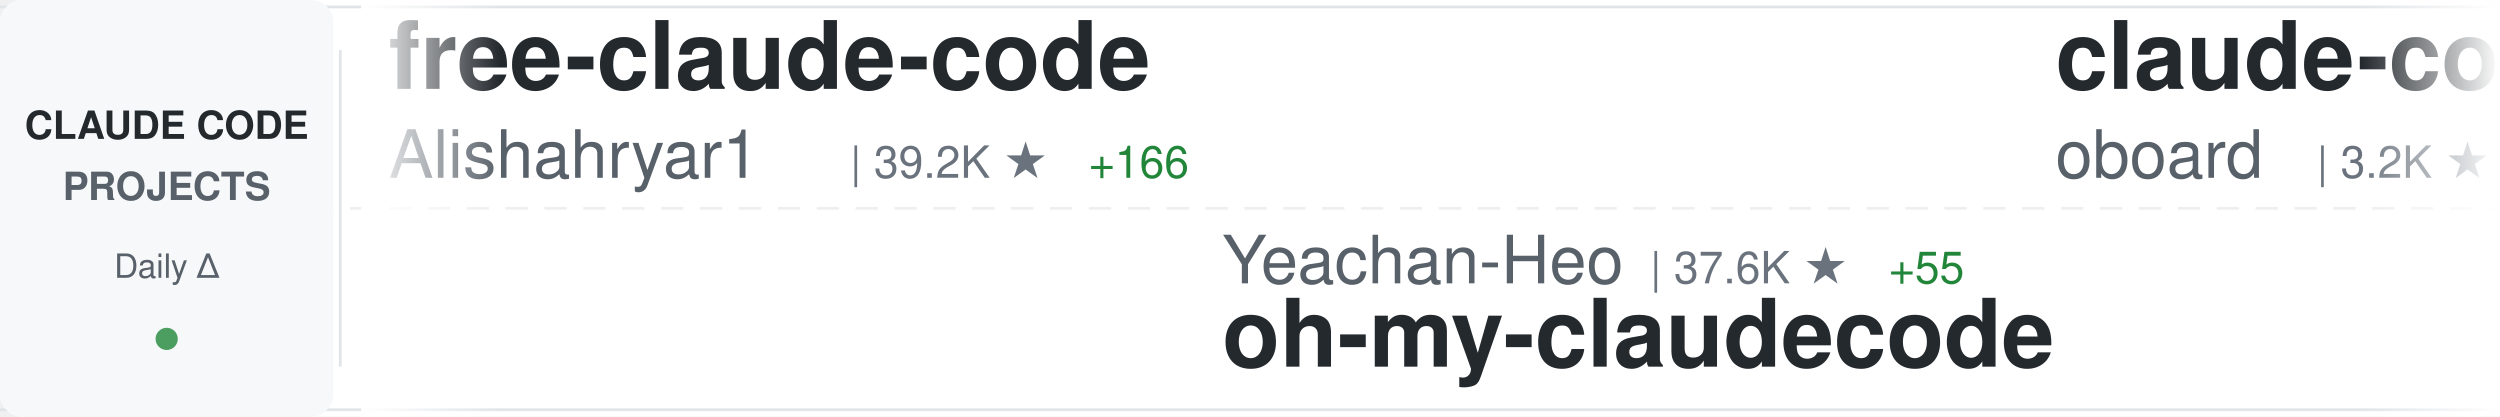
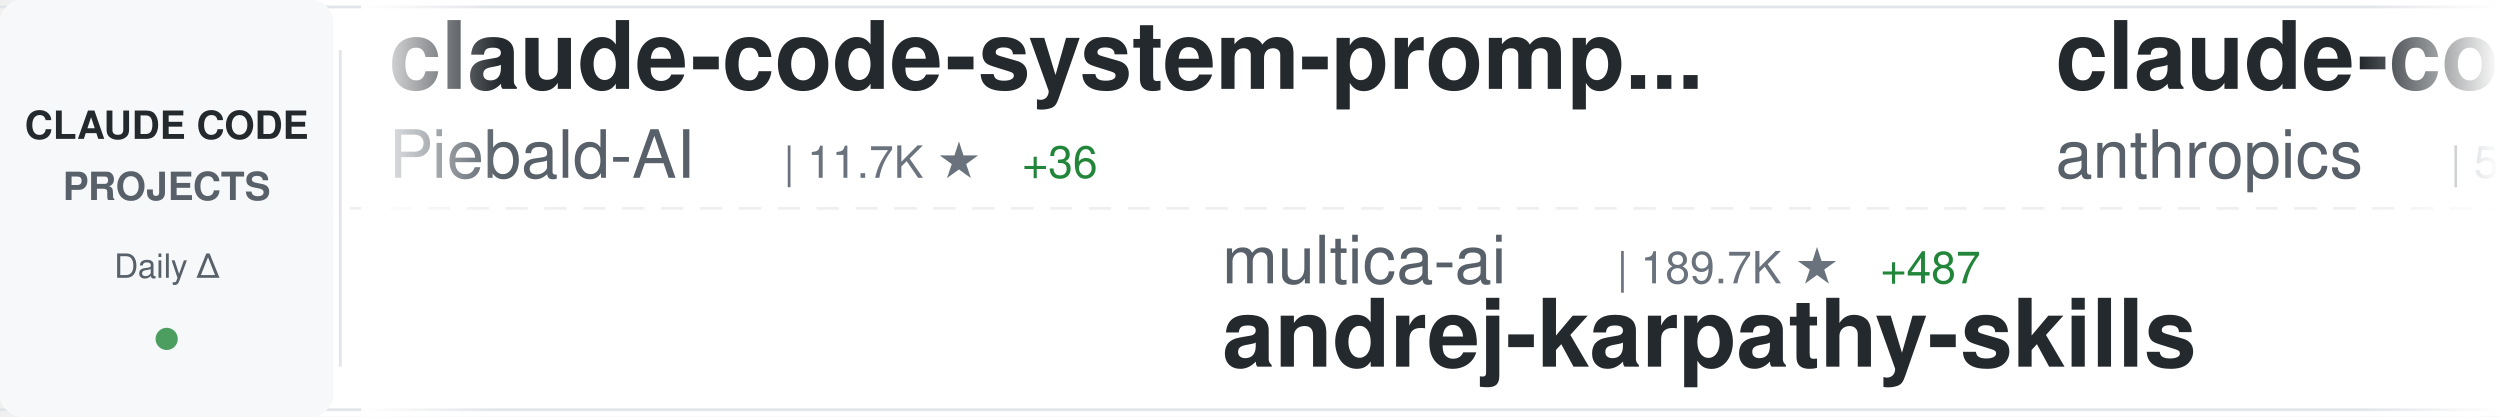
<svg xmlns="http://www.w3.org/2000/svg" width="900" height="150">
  <defs>
    <linearGradient id="awesomeLeftFade" x1="0%" y1="0%" x2="100%" y2="0%">
      <stop offset="0%" style="stop-color:#ffffff;stop-opacity:1" />
      <stop offset="100%" style="stop-color:#ffffff;stop-opacity:0" />
    </linearGradient>
    <linearGradient id="awesomeRightFade" x1="0%" y1="0%" x2="100%" y2="0%">
      <stop offset="0%" style="stop-color:#ffffff;stop-opacity:0" />
      <stop offset="100%" style="stop-color:#ffffff;stop-opacity:1" />
    </linearGradient>
  </defs>
  <rect width="900" height="150" fill="#ffffff" rx="8" />
  <rect x="0" y="2" width="900" height="1" fill="#e1e4e8" />
  <rect x="0" y="147" width="900" height="1" fill="#e1e4e8" />
  <line x1="0" y1="75" x2="900" y2="75" stroke="#e1e4e8" stroke-width="1" stroke-dasharray="8 6" opacity="0.6" />
  <rect x="0" y="0" width="120" height="150" fill="#f6f8fa" rx="8" />
  <text x="60" y="50" font-family="-apple-system, BlinkMacSystemFont, 'Segoe UI', Helvetica, Arial, sans-serif" font-size="14" font-weight="600" fill="#24292e" text-anchor="middle">CLAUDE CODE</text>
  <text x="60" y="72" font-family="-apple-system, BlinkMacSystemFont, 'Segoe UI', Helvetica, Arial, sans-serif" font-size="14" font-weight="600" fill="#586069" text-anchor="middle">PROJECTS</text>
  <text x="60" y="100" font-family="-apple-system, BlinkMacSystemFont, 'Segoe UI', Helvetica, Arial, sans-serif" font-size="12" font-weight="500" fill="#586069" text-anchor="middle">Daily Δ</text>
  <circle cx="60" cy="122" r="4" fill="#22863a" opacity="0.8" />
  <rect x="122" y="18" width="1" height="114" fill="#e1e4e8" />
  <clipPath id="awesomeTickerClip">
    <rect x="130" y="0" width="770" height="150" />
  </clipPath>
  <g clip-path="url(#awesomeTickerClip)">
    <g id="awesomeTickerItems">
      <animateTransform attributeName="transform" attributeType="XML" type="translate" from="0 0" to="-3000 0" dur="54s" repeatCount="indefinite" />
      <g transform="translate(0, 0)">
-         <text x="140" y="32" font-family="-apple-system, BlinkMacSystemFont, 'Segoe UI', Helvetica, Arial, sans-serif" font-size="34" font-weight="600" fill="#24292e">free-claude-code</text>
-         <text x="140" y="64" font-family="-apple-system, BlinkMacSystemFont, 'Segoe UI', Helvetica, Arial, sans-serif" font-size="24" font-weight="400" fill="#586069">Alishahryar1</text>
-         <text x="306" y="64" font-family="-apple-system, BlinkMacSystemFont, 'Segoe UI', Helvetica, Arial, sans-serif" font-size="16" font-weight="500" fill="#6a737d">| 39.2K ★</text>
-         <text x="392" y="64" font-family="-apple-system, BlinkMacSystemFont, 'Segoe UI', Helvetica, Arial, sans-serif" font-size="16" font-weight="500" fill="#22863a"> +166</text>
+         <text x="140" y="32" font-family="-apple-system, BlinkMacSystemFont, 'Segoe UI', Helvetica, Arial, sans-serif" font-size="34" font-weight="600" fill="#24292e">claude-code-system-promp...</text>
+         <text x="140" y="64" font-family="-apple-system, BlinkMacSystemFont, 'Segoe UI', Helvetica, Arial, sans-serif" font-size="24" font-weight="400" fill="#586069">Piebald-AI</text>
+         <text x="282" y="64" font-family="-apple-system, BlinkMacSystemFont, 'Segoe UI', Helvetica, Arial, sans-serif" font-size="16" font-weight="500" fill="#6a737d">| 11.7K ★</text>
+         <text x="368" y="64" font-family="-apple-system, BlinkMacSystemFont, 'Segoe UI', Helvetica, Arial, sans-serif" font-size="16" font-weight="500" fill="#22863a"> +36</text>
      </g>
      <g transform="translate(300, 0)">
-         <text x="140" y="102" font-family="-apple-system, BlinkMacSystemFont, 'Segoe UI', Helvetica, Arial, sans-serif" font-size="24" font-weight="400" fill="#586069">Yeachan-Heo</text>
-         <text x="294" y="102" font-family="-apple-system, BlinkMacSystemFont, 'Segoe UI', Helvetica, Arial, sans-serif" font-size="16" font-weight="500" fill="#6a737d">| 37.6K ★</text>
-         <text x="380" y="102" font-family="-apple-system, BlinkMacSystemFont, 'Segoe UI', Helvetica, Arial, sans-serif" font-size="16" font-weight="500" fill="#22863a"> +55</text>
-         <text x="140" y="132" font-family="-apple-system, BlinkMacSystemFont, 'Segoe UI', Helvetica, Arial, sans-serif" font-size="34" font-weight="600" fill="#24292e">oh-my-claudecode</text>
+         <text x="140" y="102" font-family="-apple-system, BlinkMacSystemFont, 'Segoe UI', Helvetica, Arial, sans-serif" font-size="24" font-weight="400" fill="#586069">multica-ai</text>
+         <text x="282" y="102" font-family="-apple-system, BlinkMacSystemFont, 'Segoe UI', Helvetica, Arial, sans-serif" font-size="16" font-weight="500" fill="#6a737d">| 189.7K ★</text>
+         <text x="377" y="102" font-family="-apple-system, BlinkMacSystemFont, 'Segoe UI', Helvetica, Arial, sans-serif" font-size="16" font-weight="500" fill="#22863a"> +487</text>
+         <text x="140" y="132" font-family="-apple-system, BlinkMacSystemFont, 'Segoe UI', Helvetica, Arial, sans-serif" font-size="34" font-weight="600" fill="#24292e">andrej-karpathy-skills</text>
      </g>
      <g transform="translate(600, 0)">
-         <text x="140" y="32" font-family="-apple-system, BlinkMacSystemFont, 'Segoe UI', Helvetica, Arial, sans-serif" font-size="34" font-weight="600" fill="#24292e">claude-code-rev</text>
-         <text x="140" y="64" font-family="-apple-system, BlinkMacSystemFont, 'Segoe UI', Helvetica, Arial, sans-serif" font-size="24" font-weight="400" fill="#586069">oboard</text>
-         <text x="234" y="64" font-family="-apple-system, BlinkMacSystemFont, 'Segoe UI', Helvetica, Arial, sans-serif" font-size="16" font-weight="500" fill="#6a737d">| 3.2K ★</text>
-         <text x="311" y="64" font-family="-apple-system, BlinkMacSystemFont, 'Segoe UI', Helvetica, Arial, sans-serif" font-size="16" font-weight="500" fill="#22863a"> +1</text>
+         <text x="140" y="32" font-family="-apple-system, BlinkMacSystemFont, 'Segoe UI', Helvetica, Arial, sans-serif" font-size="34" font-weight="600" fill="#24292e">claude-code-security-rev...</text>
+         <text x="140" y="64" font-family="-apple-system, BlinkMacSystemFont, 'Segoe UI', Helvetica, Arial, sans-serif" font-size="24" font-weight="400" fill="#586069">anthropics</text>
+         <text x="282" y="64" font-family="-apple-system, BlinkMacSystemFont, 'Segoe UI', Helvetica, Arial, sans-serif" font-size="16" font-weight="500" fill="#6a737d">| 5.5K ★</text>
+         <text x="359" y="64" font-family="-apple-system, BlinkMacSystemFont, 'Segoe UI', Helvetica, Arial, sans-serif" font-size="16" font-weight="500" fill="#22863a"> +11</text>
      </g>
      <g transform="translate(900, 0)">
-         <text x="140" y="102" font-family="-apple-system, BlinkMacSystemFont, 'Segoe UI', Helvetica, Arial, sans-serif" font-size="24" font-weight="400" fill="#586069">VoltAgent</text>
-         <text x="270" y="102" font-family="-apple-system, BlinkMacSystemFont, 'Segoe UI', Helvetica, Arial, sans-serif" font-size="16" font-weight="500" fill="#6a737d">| 23.1K ★</text>
-         <text x="356" y="102" font-family="-apple-system, BlinkMacSystemFont, 'Segoe UI', Helvetica, Arial, sans-serif" font-size="16" font-weight="500" fill="#22863a"> +63</text>
-         <text x="140" y="132" font-family="-apple-system, BlinkMacSystemFont, 'Segoe UI', Helvetica, Arial, sans-serif" font-size="34" font-weight="600" fill="#24292e">awesome-claude-code-suba...</text>
+         <text x="140" y="102" font-family="-apple-system, BlinkMacSystemFont, 'Segoe UI', Helvetica, Arial, sans-serif" font-size="24" font-weight="400" fill="#586069">digitalsamba</text>
+         <text x="306" y="102" font-family="-apple-system, BlinkMacSystemFont, 'Segoe UI', Helvetica, Arial, sans-serif" font-size="16" font-weight="500" fill="#6a737d">| 1.7K ★</text>
+         <text x="383" y="102" font-family="-apple-system, BlinkMacSystemFont, 'Segoe UI', Helvetica, Arial, sans-serif" font-size="16" font-weight="500" fill="#22863a"> +11</text>
+         <text x="140" y="132" font-family="-apple-system, BlinkMacSystemFont, 'Segoe UI', Helvetica, Arial, sans-serif" font-size="34" font-weight="600" fill="#24292e">claude-code-video-toolki...</text>
      </g>
      <g transform="translate(1200, 0)">
-         <text x="140" y="32" font-family="-apple-system, BlinkMacSystemFont, 'Segoe UI', Helvetica, Arial, sans-serif" font-size="34" font-weight="600" fill="#24292e">Claude-code</text>
-         <text x="140" y="64" font-family="-apple-system, BlinkMacSystemFont, 'Segoe UI', Helvetica, Arial, sans-serif" font-size="24" font-weight="400" fill="#586069">fazxes</text>
-         <text x="234" y="64" font-family="-apple-system, BlinkMacSystemFont, 'Segoe UI', Helvetica, Arial, sans-serif" font-size="16" font-weight="500" fill="#6a737d">| 225 ★</text>
-         <text x="302" y="64" font-family="-apple-system, BlinkMacSystemFont, 'Segoe UI', Helvetica, Arial, sans-serif" font-size="16" font-weight="500" fill="#22863a"> +1</text>
+         <text x="140" y="32" font-family="-apple-system, BlinkMacSystemFont, 'Segoe UI', Helvetica, Arial, sans-serif" font-size="34" font-weight="600" fill="#24292e">Auto-claude-code-researc...</text>
+         <text x="140" y="64" font-family="-apple-system, BlinkMacSystemFont, 'Segoe UI', Helvetica, Arial, sans-serif" font-size="24" font-weight="400" fill="#586069">wanshuiyin</text>
+         <text x="282" y="64" font-family="-apple-system, BlinkMacSystemFont, 'Segoe UI', Helvetica, Arial, sans-serif" font-size="16" font-weight="500" fill="#6a737d">| 13.2K ★</text>
+         <text x="368" y="64" font-family="-apple-system, BlinkMacSystemFont, 'Segoe UI', Helvetica, Arial, sans-serif" font-size="16" font-weight="500" fill="#22863a"> +61</text>
      </g>
      <g transform="translate(1500, 0)">
-         <text x="140" y="102" font-family="-apple-system, BlinkMacSystemFont, 'Segoe UI', Helvetica, Arial, sans-serif" font-size="24" font-weight="400" fill="#586069">777genius</text>
-         <text x="270" y="102" font-family="-apple-system, BlinkMacSystemFont, 'Segoe UI', Helvetica, Arial, sans-serif" font-size="16" font-weight="500" fill="#6a737d">| 919 ★</text>
-         <text x="140" y="132" font-family="-apple-system, BlinkMacSystemFont, 'Segoe UI', Helvetica, Arial, sans-serif" font-size="34" font-weight="600" fill="#24292e">claude-code-source-code</text>
+         <text x="140" y="102" font-family="-apple-system, BlinkMacSystemFont, 'Segoe UI', Helvetica, Arial, sans-serif" font-size="24" font-weight="400" fill="#586069">frankbria</text>
+         <text x="270" y="102" font-family="-apple-system, BlinkMacSystemFont, 'Segoe UI', Helvetica, Arial, sans-serif" font-size="16" font-weight="500" fill="#6a737d">| 9.5K ★</text>
+         <text x="347" y="102" font-family="-apple-system, BlinkMacSystemFont, 'Segoe UI', Helvetica, Arial, sans-serif" font-size="16" font-weight="500" fill="#22863a"> +5</text>
+         <text x="140" y="132" font-family="-apple-system, BlinkMacSystemFont, 'Segoe UI', Helvetica, Arial, sans-serif" font-size="34" font-weight="600" fill="#24292e">ralph-claude-code</text>
      </g>
      <g transform="translate(1800, 0)">
-         <text x="140" y="32" font-family="-apple-system, BlinkMacSystemFont, 'Segoe UI', Helvetica, Arial, sans-serif" font-size="34" font-weight="600" fill="#24292e">claude-code-ultimate-gui...</text>
-         <text x="140" y="64" font-family="-apple-system, BlinkMacSystemFont, 'Segoe UI', Helvetica, Arial, sans-serif" font-size="24" font-weight="400" fill="#586069">FlorianBruniaux</text>
-         <text x="342" y="64" font-family="-apple-system, BlinkMacSystemFont, 'Segoe UI', Helvetica, Arial, sans-serif" font-size="16" font-weight="500" fill="#6a737d">| 5.4K ★</text>
-         <text x="419" y="64" font-family="-apple-system, BlinkMacSystemFont, 'Segoe UI', Helvetica, Arial, sans-serif" font-size="16" font-weight="500" fill="#22863a"> +17</text>
+         <text x="140" y="32" font-family="-apple-system, BlinkMacSystemFont, 'Segoe UI', Helvetica, Arial, sans-serif" font-size="34" font-weight="600" fill="#24292e">claude-code-my-workflow</text>
+         <text x="140" y="64" font-family="-apple-system, BlinkMacSystemFont, 'Segoe UI', Helvetica, Arial, sans-serif" font-size="24" font-weight="400" fill="#586069">pedrohcgs</text>
+         <text x="270" y="64" font-family="-apple-system, BlinkMacSystemFont, 'Segoe UI', Helvetica, Arial, sans-serif" font-size="16" font-weight="500" fill="#6a737d">| 1.4K ★</text>
+         <text x="347" y="64" font-family="-apple-system, BlinkMacSystemFont, 'Segoe UI', Helvetica, Arial, sans-serif" font-size="16" font-weight="500" fill="#22863a"> +11</text>
      </g>
      <g transform="translate(2100, 0)">
-         <text x="140" y="102" font-family="-apple-system, BlinkMacSystemFont, 'Segoe UI', Helvetica, Arial, sans-serif" font-size="24" font-weight="400" fill="#586069">ChinaSiro</text>
-         <text x="270" y="102" font-family="-apple-system, BlinkMacSystemFont, 'Segoe UI', Helvetica, Arial, sans-serif" font-size="16" font-weight="500" fill="#6a737d">| 9.5K ★</text>
-         <text x="347" y="102" font-family="-apple-system, BlinkMacSystemFont, 'Segoe UI', Helvetica, Arial, sans-serif" font-size="16" font-weight="500" fill="#22863a"> +5</text>
-         <text x="140" y="132" font-family="-apple-system, BlinkMacSystemFont, 'Segoe UI', Helvetica, Arial, sans-serif" font-size="34" font-weight="600" fill="#24292e">claude-code-sourcemap</text>
+         <text x="140" y="102" font-family="-apple-system, BlinkMacSystemFont, 'Segoe UI', Helvetica, Arial, sans-serif" font-size="24" font-weight="400" fill="#586069">musistudio</text>
+         <text x="282" y="102" font-family="-apple-system, BlinkMacSystemFont, 'Segoe UI', Helvetica, Arial, sans-serif" font-size="16" font-weight="500" fill="#6a737d">| 35.7K ★</text>
+         <text x="368" y="102" font-family="-apple-system, BlinkMacSystemFont, 'Segoe UI', Helvetica, Arial, sans-serif" font-size="16" font-weight="500" fill="#22863a"> +33</text>
+         <text x="140" y="132" font-family="-apple-system, BlinkMacSystemFont, 'Segoe UI', Helvetica, Arial, sans-serif" font-size="34" font-weight="600" fill="#24292e">claude-code-router</text>
      </g>
      <g transform="translate(2400, 0)">
-         <text x="140" y="32" font-family="-apple-system, BlinkMacSystemFont, 'Segoe UI', Helvetica, Arial, sans-serif" font-size="34" font-weight="600" fill="#24292e">claude-code-router</text>
-         <text x="140" y="64" font-family="-apple-system, BlinkMacSystemFont, 'Segoe UI', Helvetica, Arial, sans-serif" font-size="24" font-weight="400" fill="#586069">musistudio</text>
-         <text x="282" y="64" font-family="-apple-system, BlinkMacSystemFont, 'Segoe UI', Helvetica, Arial, sans-serif" font-size="16" font-weight="500" fill="#6a737d">| 35.7K ★</text>
-         <text x="368" y="64" font-family="-apple-system, BlinkMacSystemFont, 'Segoe UI', Helvetica, Arial, sans-serif" font-size="16" font-weight="500" fill="#22863a"> +41</text>
+         <text x="140" y="32" font-family="-apple-system, BlinkMacSystemFont, 'Segoe UI', Helvetica, Arial, sans-serif" font-size="34" font-weight="600" fill="#24292e">claude-code-guide</text>
+         <text x="140" y="64" font-family="-apple-system, BlinkMacSystemFont, 'Segoe UI', Helvetica, Arial, sans-serif" font-size="24" font-weight="400" fill="#586069">zebbern</text>
+         <text x="246" y="64" font-family="-apple-system, BlinkMacSystemFont, 'Segoe UI', Helvetica, Arial, sans-serif" font-size="16" font-weight="500" fill="#6a737d">| 4.4K ★</text>
+         <text x="323" y="64" font-family="-apple-system, BlinkMacSystemFont, 'Segoe UI', Helvetica, Arial, sans-serif" font-size="16" font-weight="500" fill="#22863a"> +7</text>
      </g>
      <g transform="translate(2700, 0)">
-         <text x="140" y="102" font-family="-apple-system, BlinkMacSystemFont, 'Segoe UI', Helvetica, Arial, sans-serif" font-size="24" font-weight="400" fill="#586069">anthropics</text>
-         <text x="282" y="102" font-family="-apple-system, BlinkMacSystemFont, 'Segoe UI', Helvetica, Arial, sans-serif" font-size="16" font-weight="500" fill="#6a737d">| 5.5K ★</text>
-         <text x="359" y="102" font-family="-apple-system, BlinkMacSystemFont, 'Segoe UI', Helvetica, Arial, sans-serif" font-size="16" font-weight="500" fill="#22863a"> +13</text>
-         <text x="140" y="132" font-family="-apple-system, BlinkMacSystemFont, 'Segoe UI', Helvetica, Arial, sans-serif" font-size="34" font-weight="600" fill="#24292e">claude-code-security-rev...</text>
+         <text x="140" y="102" font-family="-apple-system, BlinkMacSystemFont, 'Segoe UI', Helvetica, Arial, sans-serif" font-size="24" font-weight="400" fill="#586069">ghuntley</text>
+         <text x="258" y="102" font-family="-apple-system, BlinkMacSystemFont, 'Segoe UI', Helvetica, Arial, sans-serif" font-size="16" font-weight="500" fill="#6a737d">| 986 ★</text>
+         <text x="140" y="132" font-family="-apple-system, BlinkMacSystemFont, 'Segoe UI', Helvetica, Arial, sans-serif" font-size="34" font-weight="600" fill="#24292e">claude-code-source-code-...</text>
      </g>
      <g transform="translate(3000, 0)">
-         <text x="140" y="32" font-family="-apple-system, BlinkMacSystemFont, 'Segoe UI', Helvetica, Arial, sans-serif" font-size="34" font-weight="600" fill="#24292e">free-claude-code</text>
-         <text x="140" y="64" font-family="-apple-system, BlinkMacSystemFont, 'Segoe UI', Helvetica, Arial, sans-serif" font-size="24" font-weight="400" fill="#586069">Alishahryar1</text>
-         <text x="306" y="64" font-family="-apple-system, BlinkMacSystemFont, 'Segoe UI', Helvetica, Arial, sans-serif" font-size="16" font-weight="500" fill="#6a737d">| 39.2K ★</text>
-         <text x="392" y="64" font-family="-apple-system, BlinkMacSystemFont, 'Segoe UI', Helvetica, Arial, sans-serif" font-size="16" font-weight="500" fill="#22863a"> +166</text>
+         <text x="140" y="32" font-family="-apple-system, BlinkMacSystemFont, 'Segoe UI', Helvetica, Arial, sans-serif" font-size="34" font-weight="600" fill="#24292e">claude-code-system-promp...</text>
+         <text x="140" y="64" font-family="-apple-system, BlinkMacSystemFont, 'Segoe UI', Helvetica, Arial, sans-serif" font-size="24" font-weight="400" fill="#586069">Piebald-AI</text>
+         <text x="282" y="64" font-family="-apple-system, BlinkMacSystemFont, 'Segoe UI', Helvetica, Arial, sans-serif" font-size="16" font-weight="500" fill="#6a737d">| 11.7K ★</text>
+         <text x="368" y="64" font-family="-apple-system, BlinkMacSystemFont, 'Segoe UI', Helvetica, Arial, sans-serif" font-size="16" font-weight="500" fill="#22863a"> +36</text>
      </g>
      <g transform="translate(3300, 0)">
-         <text x="140" y="102" font-family="-apple-system, BlinkMacSystemFont, 'Segoe UI', Helvetica, Arial, sans-serif" font-size="24" font-weight="400" fill="#586069">Yeachan-Heo</text>
-         <text x="294" y="102" font-family="-apple-system, BlinkMacSystemFont, 'Segoe UI', Helvetica, Arial, sans-serif" font-size="16" font-weight="500" fill="#6a737d">| 37.6K ★</text>
-         <text x="380" y="102" font-family="-apple-system, BlinkMacSystemFont, 'Segoe UI', Helvetica, Arial, sans-serif" font-size="16" font-weight="500" fill="#22863a"> +55</text>
-         <text x="140" y="132" font-family="-apple-system, BlinkMacSystemFont, 'Segoe UI', Helvetica, Arial, sans-serif" font-size="34" font-weight="600" fill="#24292e">oh-my-claudecode</text>
+         <text x="140" y="102" font-family="-apple-system, BlinkMacSystemFont, 'Segoe UI', Helvetica, Arial, sans-serif" font-size="24" font-weight="400" fill="#586069">multica-ai</text>
+         <text x="282" y="102" font-family="-apple-system, BlinkMacSystemFont, 'Segoe UI', Helvetica, Arial, sans-serif" font-size="16" font-weight="500" fill="#6a737d">| 189.7K ★</text>
+         <text x="377" y="102" font-family="-apple-system, BlinkMacSystemFont, 'Segoe UI', Helvetica, Arial, sans-serif" font-size="16" font-weight="500" fill="#22863a"> +487</text>
+         <text x="140" y="132" font-family="-apple-system, BlinkMacSystemFont, 'Segoe UI', Helvetica, Arial, sans-serif" font-size="34" font-weight="600" fill="#24292e">andrej-karpathy-skills</text>
      </g>
      <g transform="translate(3600, 0)">
-         <text x="140" y="32" font-family="-apple-system, BlinkMacSystemFont, 'Segoe UI', Helvetica, Arial, sans-serif" font-size="34" font-weight="600" fill="#24292e">claude-code-rev</text>
-         <text x="140" y="64" font-family="-apple-system, BlinkMacSystemFont, 'Segoe UI', Helvetica, Arial, sans-serif" font-size="24" font-weight="400" fill="#586069">oboard</text>
-         <text x="234" y="64" font-family="-apple-system, BlinkMacSystemFont, 'Segoe UI', Helvetica, Arial, sans-serif" font-size="16" font-weight="500" fill="#6a737d">| 3.2K ★</text>
-         <text x="311" y="64" font-family="-apple-system, BlinkMacSystemFont, 'Segoe UI', Helvetica, Arial, sans-serif" font-size="16" font-weight="500" fill="#22863a"> +1</text>
+         <text x="140" y="32" font-family="-apple-system, BlinkMacSystemFont, 'Segoe UI', Helvetica, Arial, sans-serif" font-size="34" font-weight="600" fill="#24292e">claude-code-security-rev...</text>
+         <text x="140" y="64" font-family="-apple-system, BlinkMacSystemFont, 'Segoe UI', Helvetica, Arial, sans-serif" font-size="24" font-weight="400" fill="#586069">anthropics</text>
+         <text x="282" y="64" font-family="-apple-system, BlinkMacSystemFont, 'Segoe UI', Helvetica, Arial, sans-serif" font-size="16" font-weight="500" fill="#6a737d">| 5.5K ★</text>
+         <text x="359" y="64" font-family="-apple-system, BlinkMacSystemFont, 'Segoe UI', Helvetica, Arial, sans-serif" font-size="16" font-weight="500" fill="#22863a"> +11</text>
      </g>
      <g transform="translate(3900, 0)">
-         <text x="140" y="102" font-family="-apple-system, BlinkMacSystemFont, 'Segoe UI', Helvetica, Arial, sans-serif" font-size="24" font-weight="400" fill="#586069">VoltAgent</text>
-         <text x="270" y="102" font-family="-apple-system, BlinkMacSystemFont, 'Segoe UI', Helvetica, Arial, sans-serif" font-size="16" font-weight="500" fill="#6a737d">| 23.1K ★</text>
-         <text x="356" y="102" font-family="-apple-system, BlinkMacSystemFont, 'Segoe UI', Helvetica, Arial, sans-serif" font-size="16" font-weight="500" fill="#22863a"> +63</text>
-         <text x="140" y="132" font-family="-apple-system, BlinkMacSystemFont, 'Segoe UI', Helvetica, Arial, sans-serif" font-size="34" font-weight="600" fill="#24292e">awesome-claude-code-suba...</text>
+         <text x="140" y="102" font-family="-apple-system, BlinkMacSystemFont, 'Segoe UI', Helvetica, Arial, sans-serif" font-size="24" font-weight="400" fill="#586069">digitalsamba</text>
+         <text x="306" y="102" font-family="-apple-system, BlinkMacSystemFont, 'Segoe UI', Helvetica, Arial, sans-serif" font-size="16" font-weight="500" fill="#6a737d">| 1.7K ★</text>
+         <text x="383" y="102" font-family="-apple-system, BlinkMacSystemFont, 'Segoe UI', Helvetica, Arial, sans-serif" font-size="16" font-weight="500" fill="#22863a"> +11</text>
+         <text x="140" y="132" font-family="-apple-system, BlinkMacSystemFont, 'Segoe UI', Helvetica, Arial, sans-serif" font-size="34" font-weight="600" fill="#24292e">claude-code-video-toolki...</text>
      </g>
    </g>
  </g>
  <rect x="130" y="0" width="50" height="150" fill="url(#awesomeLeftFade)" />
  <rect x="850" y="0" width="50" height="150" fill="url(#awesomeRightFade)" />
</svg>
